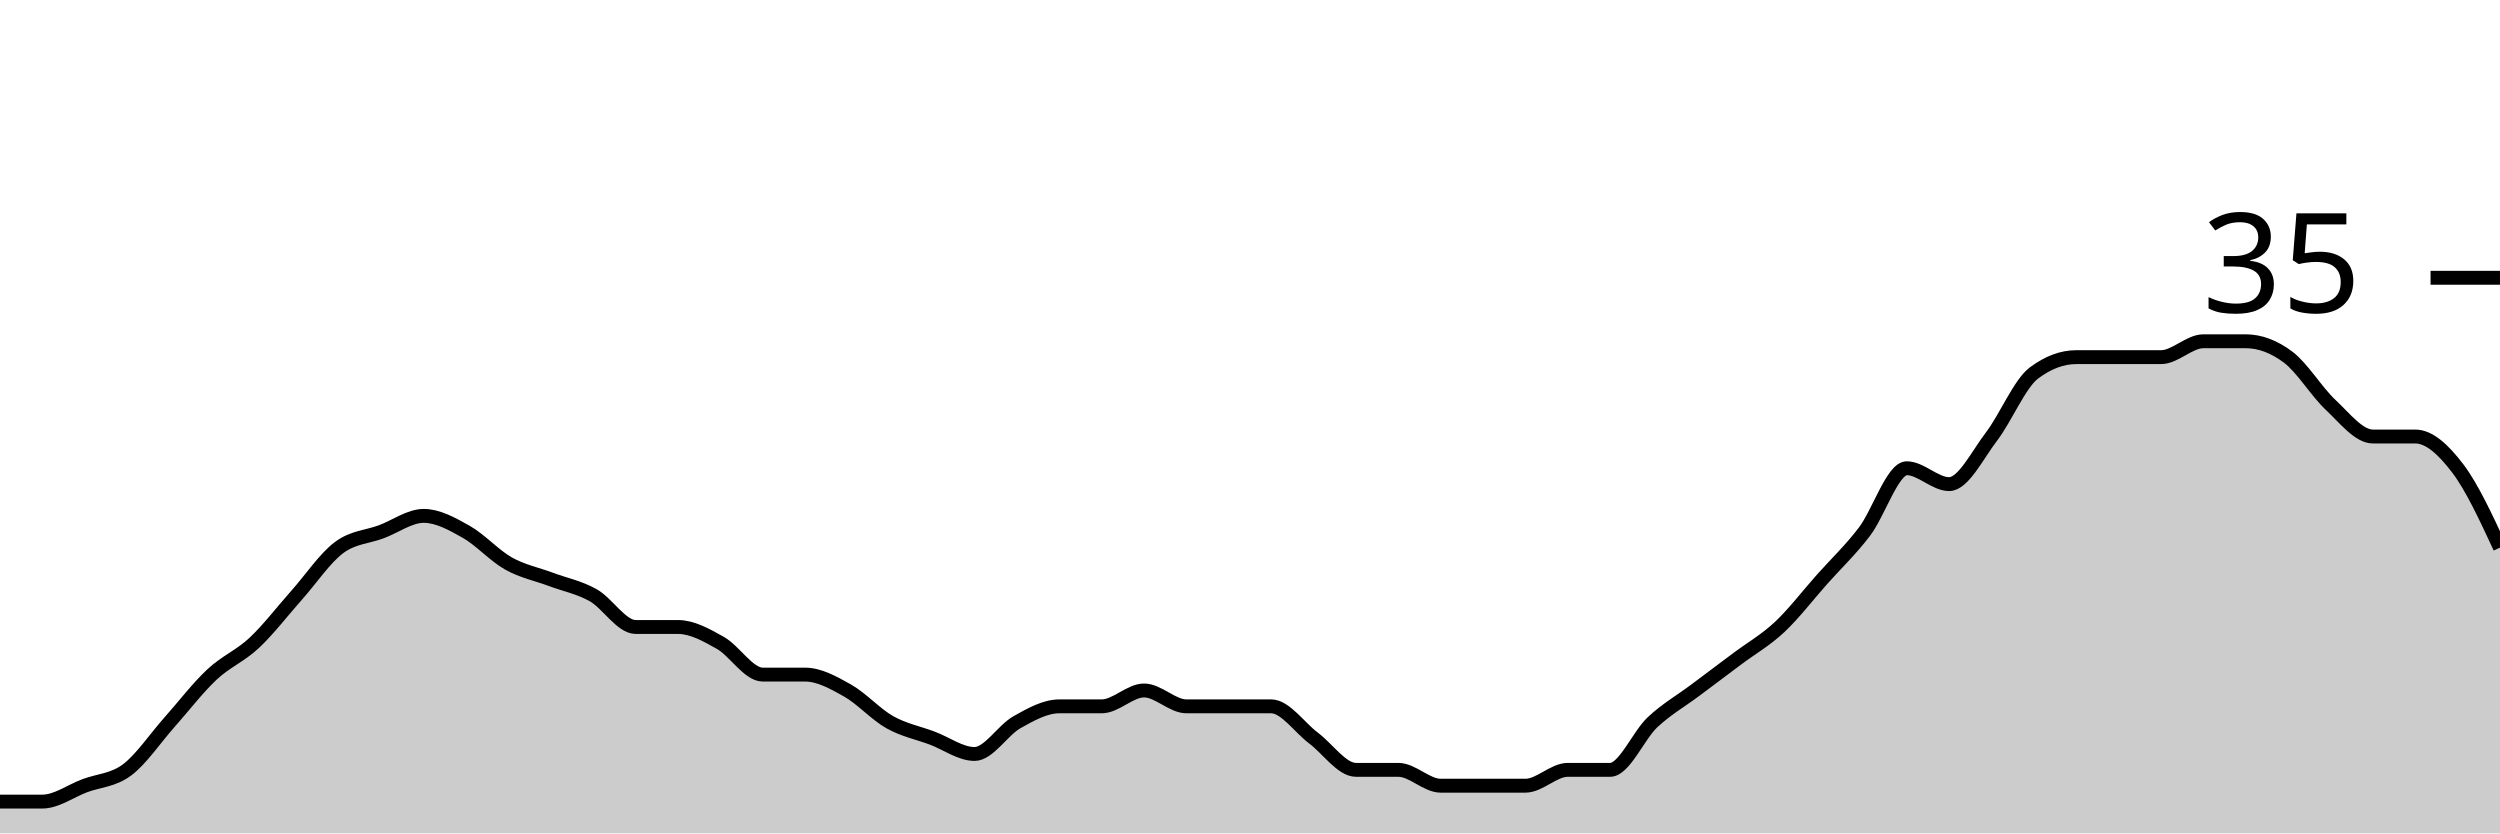
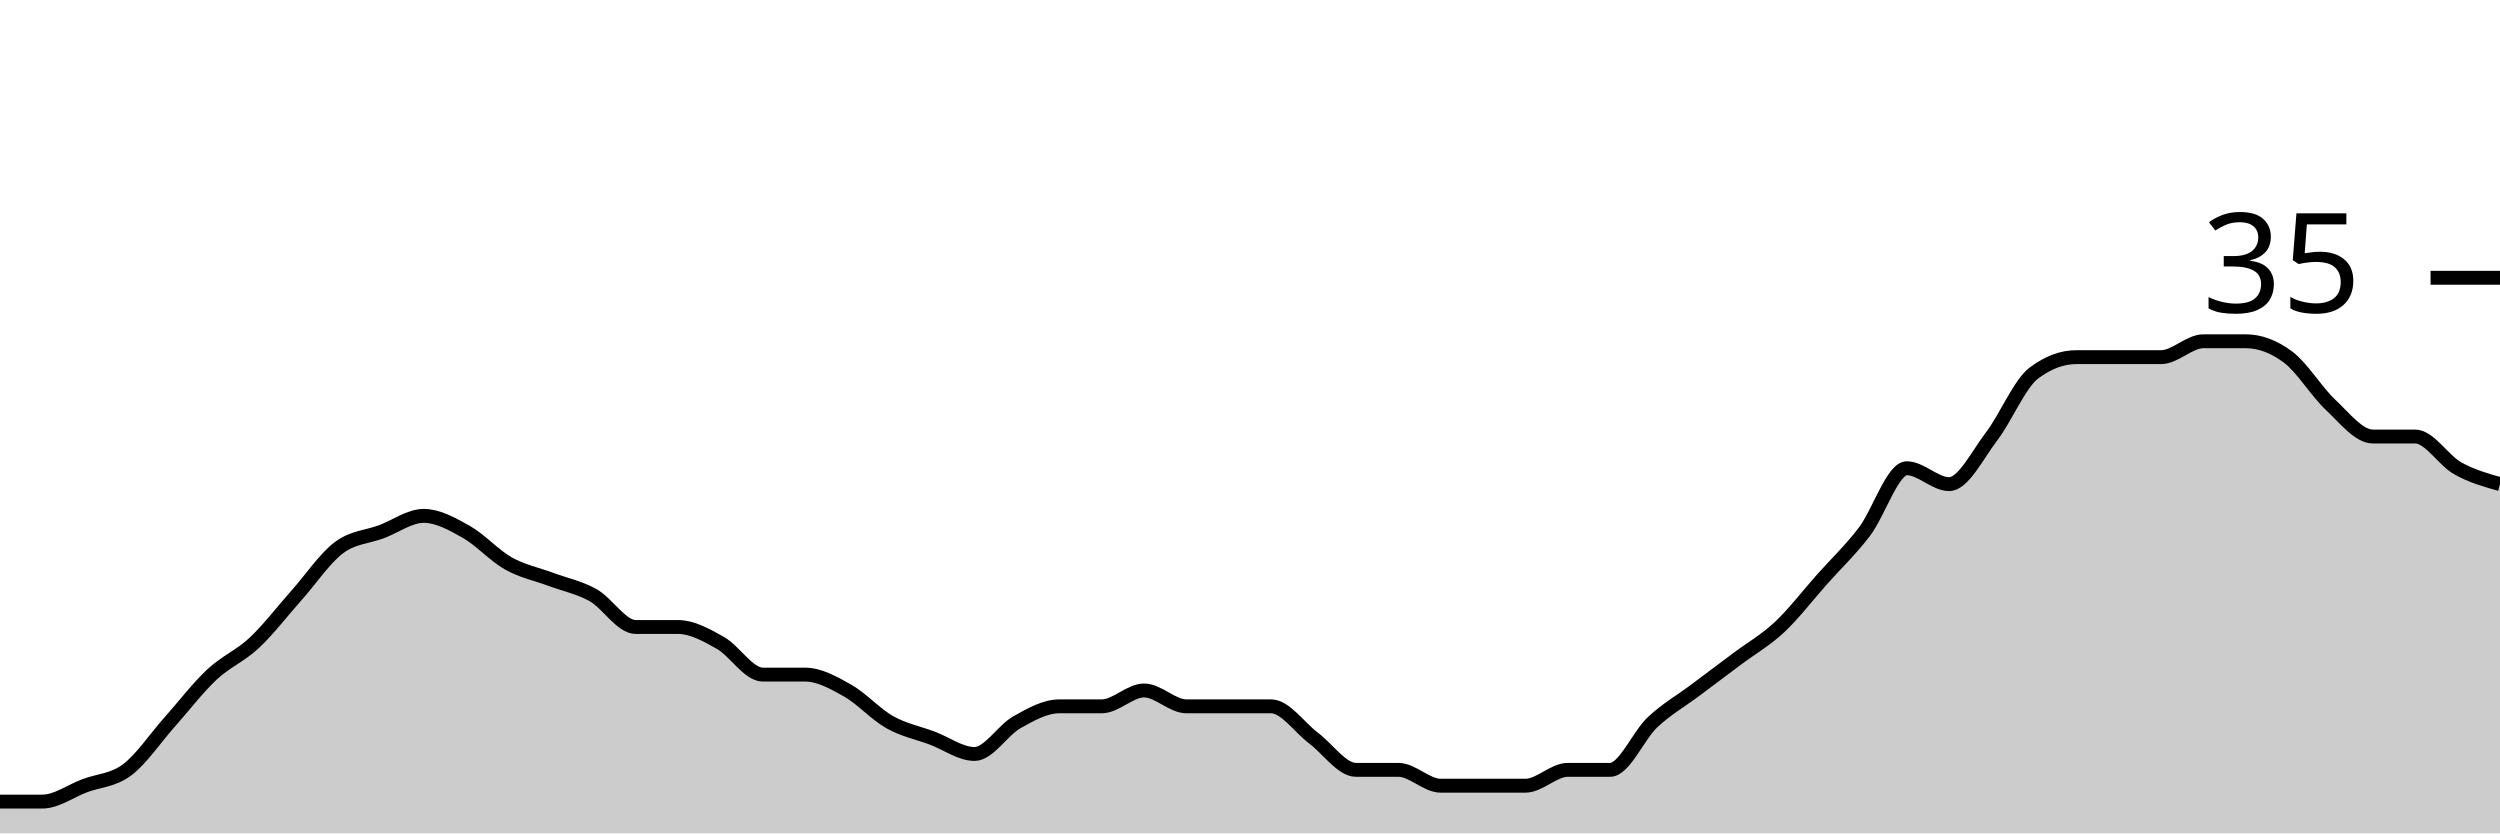
<svg xmlns="http://www.w3.org/2000/svg" viewBox="0 0 180 60">
  <g transform="translate(0,20)">
-     <path class="area" fill="rgba(0, 0, 0, 0.2)" d="M0,37.714C1.017,37.714,2.034,37.714,3.051,37.714C4.068,37.714,5.085,36.952,6.102,36.571C7.119,36.19,8.136,36.19,9.153,35.429C10.169,34.667,11.186,33.143,12.203,32C13.22,30.857,14.237,29.524,15.254,28.571C16.271,27.619,17.288,27.238,18.305,26.286C19.322,25.333,20.339,24,21.356,22.857C22.373,21.714,23.39,20.19,24.407,19.429C25.424,18.667,26.441,18.667,27.458,18.286C28.475,17.905,29.492,17.143,30.508,17.143C31.525,17.143,32.542,17.714,33.559,18.286C34.576,18.857,35.593,20,36.61,20.571C37.627,21.143,38.644,21.333,39.661,21.714C40.678,22.095,41.695,22.286,42.712,22.857C43.729,23.429,44.746,25.143,45.763,25.143C46.78,25.143,47.797,25.143,48.814,25.143C49.831,25.143,50.847,25.714,51.864,26.286C52.881,26.857,53.898,28.571,54.915,28.571C55.932,28.571,56.949,28.571,57.966,28.571C58.983,28.571,60,29.143,61.017,29.714C62.034,30.286,63.051,31.429,64.068,32C65.085,32.571,66.102,32.762,67.119,33.143C68.136,33.524,69.153,34.286,70.169,34.286C71.186,34.286,72.203,32.571,73.22,32C74.237,31.429,75.254,30.857,76.271,30.857C77.288,30.857,78.305,30.857,79.322,30.857C80.339,30.857,81.356,29.714,82.373,29.714C83.39,29.714,84.407,30.857,85.424,30.857C86.441,30.857,87.458,30.857,88.475,30.857C89.492,30.857,90.508,30.857,91.525,30.857C92.542,30.857,93.559,32.381,94.576,33.143C95.593,33.905,96.61,35.429,97.627,35.429C98.644,35.429,99.661,35.429,100.678,35.429C101.695,35.429,102.712,36.571,103.729,36.571C104.746,36.571,105.763,36.571,106.78,36.571C107.797,36.571,108.814,36.571,109.831,36.571C110.847,36.571,111.864,35.429,112.881,35.429C113.898,35.429,114.915,35.429,115.932,35.429C116.949,35.429,117.966,32.952,118.983,32C120,31.048,121.017,30.476,122.034,29.714C123.051,28.952,124.068,28.19,125.085,27.429C126.102,26.667,127.119,26.095,128.136,25.143C129.153,24.19,130.169,22.857,131.186,21.714C132.203,20.571,133.22,19.619,134.237,18.286C135.254,16.952,136.271,13.714,137.288,13.714C138.305,13.714,139.322,14.857,140.339,14.857C141.356,14.857,142.373,12.762,143.39,11.429C144.407,10.095,145.424,7.619,146.441,6.857C147.458,6.095,148.475,5.714,149.492,5.714C150.508,5.714,151.525,5.714,152.542,5.714C153.559,5.714,154.576,5.714,155.593,5.714C156.61,5.714,157.627,4.571,158.644,4.571C159.661,4.571,160.678,4.571,161.695,4.571C162.712,4.571,163.729,4.952,164.746,5.714C165.763,6.476,166.78,8.19,167.797,9.143C168.814,10.095,169.831,11.429,170.847,11.429C171.864,11.429,172.881,11.429,173.898,11.429C174.915,11.429,175.932,12.381,176.949,13.714C177.966,15.048,178.983,17.238,180,19.429L180,40C178.983,40,177.966,40,176.949,40C175.932,40,174.915,40,173.898,40C172.881,40,171.864,40,170.847,40C169.831,40,168.814,40,167.797,40C166.78,40,165.763,40,164.746,40C163.729,40,162.712,40,161.695,40C160.678,40,159.661,40,158.644,40C157.627,40,156.61,40,155.593,40C154.576,40,153.559,40,152.542,40C151.525,40,150.508,40,149.492,40C148.475,40,147.458,40,146.441,40C145.424,40,144.407,40,143.39,40C142.373,40,141.356,40,140.339,40C139.322,40,138.305,40,137.288,40C136.271,40,135.254,40,134.237,40C133.22,40,132.203,40,131.186,40C130.169,40,129.153,40,128.136,40C127.119,40,126.102,40,125.085,40C124.068,40,123.051,40,122.034,40C121.017,40,120,40,118.983,40C117.966,40,116.949,40,115.932,40C114.915,40,113.898,40,112.881,40C111.864,40,110.847,40,109.831,40C108.814,40,107.797,40,106.78,40C105.763,40,104.746,40,103.729,40C102.712,40,101.695,40,100.678,40C99.661,40,98.644,40,97.627,40C96.61,40,95.593,40,94.576,40C93.559,40,92.542,40,91.525,40C90.508,40,89.492,40,88.475,40C87.458,40,86.441,40,85.424,40C84.407,40,83.39,40,82.373,40C81.356,40,80.339,40,79.322,40C78.305,40,77.288,40,76.271,40C75.254,40,74.237,40,73.22,40C72.203,40,71.186,40,70.169,40C69.153,40,68.136,40,67.119,40C66.102,40,65.085,40,64.068,40C63.051,40,62.034,40,61.017,40C60,40,58.983,40,57.966,40C56.949,40,55.932,40,54.915,40C53.898,40,52.881,40,51.864,40C50.847,40,49.831,40,48.814,40C47.797,40,46.78,40,45.763,40C44.746,40,43.729,40,42.712,40C41.695,40,40.678,40,39.661,40C38.644,40,37.627,40,36.61,40C35.593,40,34.576,40,33.559,40C32.542,40,31.525,40,30.508,40C29.492,40,28.475,40,27.458,40C26.441,40,25.424,40,24.407,40C23.39,40,22.373,40,21.356,40C20.339,40,19.322,40,18.305,40C17.288,40,16.271,40,15.254,40C14.237,40,13.22,40,12.203,40C11.186,40,10.169,40,9.153,40C8.136,40,7.119,40,6.102,40C5.085,40,4.068,40,3.051,40C2.034,40,1.017,40,0,40Z" />
-     <path class="line" stroke="black" fill="none" d="M0,37.714C1.017,37.714,2.034,37.714,3.051,37.714C4.068,37.714,5.085,36.952,6.102,36.571C7.119,36.19,8.136,36.19,9.153,35.429C10.169,34.667,11.186,33.143,12.203,32C13.22,30.857,14.237,29.524,15.254,28.571C16.271,27.619,17.288,27.238,18.305,26.286C19.322,25.333,20.339,24,21.356,22.857C22.373,21.714,23.39,20.19,24.407,19.429C25.424,18.667,26.441,18.667,27.458,18.286C28.475,17.905,29.492,17.143,30.508,17.143C31.525,17.143,32.542,17.714,33.559,18.286C34.576,18.857,35.593,20,36.61,20.571C37.627,21.143,38.644,21.333,39.661,21.714C40.678,22.095,41.695,22.286,42.712,22.857C43.729,23.429,44.746,25.143,45.763,25.143C46.78,25.143,47.797,25.143,48.814,25.143C49.831,25.143,50.847,25.714,51.864,26.286C52.881,26.857,53.898,28.571,54.915,28.571C55.932,28.571,56.949,28.571,57.966,28.571C58.983,28.571,60,29.143,61.017,29.714C62.034,30.286,63.051,31.429,64.068,32C65.085,32.571,66.102,32.762,67.119,33.143C68.136,33.524,69.153,34.286,70.169,34.286C71.186,34.286,72.203,32.571,73.22,32C74.237,31.429,75.254,30.857,76.271,30.857C77.288,30.857,78.305,30.857,79.322,30.857C80.339,30.857,81.356,29.714,82.373,29.714C83.39,29.714,84.407,30.857,85.424,30.857C86.441,30.857,87.458,30.857,88.475,30.857C89.492,30.857,90.508,30.857,91.525,30.857C92.542,30.857,93.559,32.381,94.576,33.143C95.593,33.905,96.61,35.429,97.627,35.429C98.644,35.429,99.661,35.429,100.678,35.429C101.695,35.429,102.712,36.571,103.729,36.571C104.746,36.571,105.763,36.571,106.78,36.571C107.797,36.571,108.814,36.571,109.831,36.571C110.847,36.571,111.864,35.429,112.881,35.429C113.898,35.429,114.915,35.429,115.932,35.429C116.949,35.429,117.966,32.952,118.983,32C120,31.048,121.017,30.476,122.034,29.714C123.051,28.952,124.068,28.19,125.085,27.429C126.102,26.667,127.119,26.095,128.136,25.143C129.153,24.19,130.169,22.857,131.186,21.714C132.203,20.571,133.22,19.619,134.237,18.286C135.254,16.952,136.271,13.714,137.288,13.714C138.305,13.714,139.322,14.857,140.339,14.857C141.356,14.857,142.373,12.762,143.39,11.429C144.407,10.095,145.424,7.619,146.441,6.857C147.458,6.095,148.475,5.714,149.492,5.714C150.508,5.714,151.525,5.714,152.542,5.714C153.559,5.714,154.576,5.714,155.593,5.714C156.61,5.714,157.627,4.571,158.644,4.571C159.661,4.571,160.678,4.571,161.695,4.571C162.712,4.571,163.729,4.952,164.746,5.714C165.763,6.476,166.78,8.19,167.797,9.143C168.814,10.095,169.831,11.429,170.847,11.429C171.864,11.429,172.881,11.429,173.898,11.429C174.915,11.429,175.932,12.381,176.949,13.714C177.966,15.048,178.983,17.238,180,19.429" />
+     <path class="area" fill="rgba(0, 0, 0, 0.2)" d="M0,37.714C1.017,37.714,2.034,37.714,3.051,37.714C4.068,37.714,5.085,36.952,6.102,36.571C7.119,36.19,8.136,36.19,9.153,35.429C10.169,34.667,11.186,33.143,12.203,32C13.22,30.857,14.237,29.524,15.254,28.571C16.271,27.619,17.288,27.238,18.305,26.286C19.322,25.333,20.339,24,21.356,22.857C22.373,21.714,23.39,20.19,24.407,19.429C25.424,18.667,26.441,18.667,27.458,18.286C28.475,17.905,29.492,17.143,30.508,17.143C31.525,17.143,32.542,17.714,33.559,18.286C34.576,18.857,35.593,20,36.61,20.571C37.627,21.143,38.644,21.333,39.661,21.714C40.678,22.095,41.695,22.286,42.712,22.857C43.729,23.429,44.746,25.143,45.763,25.143C46.78,25.143,47.797,25.143,48.814,25.143C49.831,25.143,50.847,25.714,51.864,26.286C52.881,26.857,53.898,28.571,54.915,28.571C55.932,28.571,56.949,28.571,57.966,28.571C58.983,28.571,60,29.143,61.017,29.714C62.034,30.286,63.051,31.429,64.068,32C65.085,32.571,66.102,32.762,67.119,33.143C68.136,33.524,69.153,34.286,70.169,34.286C71.186,34.286,72.203,32.571,73.22,32C74.237,31.429,75.254,30.857,76.271,30.857C77.288,30.857,78.305,30.857,79.322,30.857C80.339,30.857,81.356,29.714,82.373,29.714C83.39,29.714,84.407,30.857,85.424,30.857C86.441,30.857,87.458,30.857,88.475,30.857C89.492,30.857,90.508,30.857,91.525,30.857C92.542,30.857,93.559,32.381,94.576,33.143C95.593,33.905,96.61,35.429,97.627,35.429C98.644,35.429,99.661,35.429,100.678,35.429C101.695,35.429,102.712,36.571,103.729,36.571C104.746,36.571,105.763,36.571,106.78,36.571C107.797,36.571,108.814,36.571,109.831,36.571C110.847,36.571,111.864,35.429,112.881,35.429C113.898,35.429,114.915,35.429,115.932,35.429C116.949,35.429,117.966,32.952,118.983,32C120,31.048,121.017,30.476,122.034,29.714C123.051,28.952,124.068,28.19,125.085,27.429C126.102,26.667,127.119,26.095,128.136,25.143C129.153,24.19,130.169,22.857,131.186,21.714C132.203,20.571,133.22,19.619,134.237,18.286C135.254,16.952,136.271,13.714,137.288,13.714C138.305,13.714,139.322,14.857,140.339,14.857C141.356,14.857,142.373,12.762,143.39,11.429C144.407,10.095,145.424,7.619,146.441,6.857C147.458,6.095,148.475,5.714,149.492,5.714C150.508,5.714,151.525,5.714,152.542,5.714C153.559,5.714,154.576,5.714,155.593,5.714C156.61,5.714,157.627,4.571,158.644,4.571C159.661,4.571,160.678,4.571,161.695,4.571C162.712,4.571,163.729,4.952,164.746,5.714C165.763,6.476,166.78,8.19,167.797,9.143C168.814,10.095,169.831,11.429,170.847,11.429C171.864,11.429,172.881,11.429,173.898,11.429C174.915,11.429,175.932,13.143,176.949,13.714C177.966,14.286,178.983,14.571,180,14.857L180,40C178.983,40,177.966,40,176.949,40C175.932,40,174.915,40,173.898,40C172.881,40,171.864,40,170.847,40C169.831,40,168.814,40,167.797,40C166.78,40,165.763,40,164.746,40C163.729,40,162.712,40,161.695,40C160.678,40,159.661,40,158.644,40C157.627,40,156.61,40,155.593,40C154.576,40,153.559,40,152.542,40C151.525,40,150.508,40,149.492,40C148.475,40,147.458,40,146.441,40C145.424,40,144.407,40,143.39,40C142.373,40,141.356,40,140.339,40C139.322,40,138.305,40,137.288,40C136.271,40,135.254,40,134.237,40C133.22,40,132.203,40,131.186,40C130.169,40,129.153,40,128.136,40C127.119,40,126.102,40,125.085,40C124.068,40,123.051,40,122.034,40C121.017,40,120,40,118.983,40C117.966,40,116.949,40,115.932,40C114.915,40,113.898,40,112.881,40C111.864,40,110.847,40,109.831,40C108.814,40,107.797,40,106.78,40C105.763,40,104.746,40,103.729,40C102.712,40,101.695,40,100.678,40C99.661,40,98.644,40,97.627,40C96.61,40,95.593,40,94.576,40C93.559,40,92.542,40,91.525,40C90.508,40,89.492,40,88.475,40C87.458,40,86.441,40,85.424,40C84.407,40,83.39,40,82.373,40C81.356,40,80.339,40,79.322,40C78.305,40,77.288,40,76.271,40C75.254,40,74.237,40,73.22,40C72.203,40,71.186,40,70.169,40C69.153,40,68.136,40,67.119,40C66.102,40,65.085,40,64.068,40C63.051,40,62.034,40,61.017,40C60,40,58.983,40,57.966,40C56.949,40,55.932,40,54.915,40C53.898,40,52.881,40,51.864,40C50.847,40,49.831,40,48.814,40C47.797,40,46.78,40,45.763,40C44.746,40,43.729,40,42.712,40C41.695,40,40.678,40,39.661,40C38.644,40,37.627,40,36.61,40C35.593,40,34.576,40,33.559,40C32.542,40,31.525,40,30.508,40C29.492,40,28.475,40,27.458,40C26.441,40,25.424,40,24.407,40C23.39,40,22.373,40,21.356,40C20.339,40,19.322,40,18.305,40C17.288,40,16.271,40,15.254,40C14.237,40,13.22,40,12.203,40C11.186,40,10.169,40,9.153,40C8.136,40,7.119,40,6.102,40C5.085,40,4.068,40,3.051,40C2.034,40,1.017,40,0,40Z" />
+     <path class="line" stroke="black" fill="none" d="M0,37.714C1.017,37.714,2.034,37.714,3.051,37.714C4.068,37.714,5.085,36.952,6.102,36.571C7.119,36.19,8.136,36.19,9.153,35.429C10.169,34.667,11.186,33.143,12.203,32C13.22,30.857,14.237,29.524,15.254,28.571C16.271,27.619,17.288,27.238,18.305,26.286C19.322,25.333,20.339,24,21.356,22.857C22.373,21.714,23.39,20.19,24.407,19.429C25.424,18.667,26.441,18.667,27.458,18.286C28.475,17.905,29.492,17.143,30.508,17.143C31.525,17.143,32.542,17.714,33.559,18.286C34.576,18.857,35.593,20,36.61,20.571C37.627,21.143,38.644,21.333,39.661,21.714C40.678,22.095,41.695,22.286,42.712,22.857C43.729,23.429,44.746,25.143,45.763,25.143C46.78,25.143,47.797,25.143,48.814,25.143C49.831,25.143,50.847,25.714,51.864,26.286C52.881,26.857,53.898,28.571,54.915,28.571C55.932,28.571,56.949,28.571,57.966,28.571C58.983,28.571,60,29.143,61.017,29.714C62.034,30.286,63.051,31.429,64.068,32C65.085,32.571,66.102,32.762,67.119,33.143C68.136,33.524,69.153,34.286,70.169,34.286C71.186,34.286,72.203,32.571,73.22,32C74.237,31.429,75.254,30.857,76.271,30.857C77.288,30.857,78.305,30.857,79.322,30.857C80.339,30.857,81.356,29.714,82.373,29.714C83.39,29.714,84.407,30.857,85.424,30.857C86.441,30.857,87.458,30.857,88.475,30.857C89.492,30.857,90.508,30.857,91.525,30.857C92.542,30.857,93.559,32.381,94.576,33.143C95.593,33.905,96.61,35.429,97.627,35.429C98.644,35.429,99.661,35.429,100.678,35.429C101.695,35.429,102.712,36.571,103.729,36.571C104.746,36.571,105.763,36.571,106.78,36.571C107.797,36.571,108.814,36.571,109.831,36.571C110.847,36.571,111.864,35.429,112.881,35.429C113.898,35.429,114.915,35.429,115.932,35.429C116.949,35.429,117.966,32.952,118.983,32C120,31.048,121.017,30.476,122.034,29.714C123.051,28.952,124.068,28.19,125.085,27.429C126.102,26.667,127.119,26.095,128.136,25.143C129.153,24.19,130.169,22.857,131.186,21.714C132.203,20.571,133.22,19.619,134.237,18.286C135.254,16.952,136.271,13.714,137.288,13.714C138.305,13.714,139.322,14.857,140.339,14.857C141.356,14.857,142.373,12.762,143.39,11.429C144.407,10.095,145.424,7.619,146.441,6.857C147.458,6.095,148.475,5.714,149.492,5.714C150.508,5.714,151.525,5.714,152.542,5.714C153.559,5.714,154.576,5.714,155.593,5.714C156.61,5.714,157.627,4.571,158.644,4.571C159.661,4.571,160.678,4.571,161.695,4.571C162.712,4.571,163.729,4.952,164.746,5.714C165.763,6.476,166.78,8.19,167.797,9.143C168.814,10.095,169.831,11.429,170.847,11.429C171.864,11.429,172.881,11.429,173.898,11.429C174.915,11.429,175.932,13.143,176.949,13.714C177.966,14.286,178.983,14.571,180,14.857" />
    <path class="axis-ceiling" stroke-width="1" stroke="black" fill="none" d="M175,0L180,0" />
    <text class="axis-ceiling-label" font-family="sans-serif" text-anchor="end" font-size="10px" x="170" y="2.5">35</text>
  </g>
</svg>
